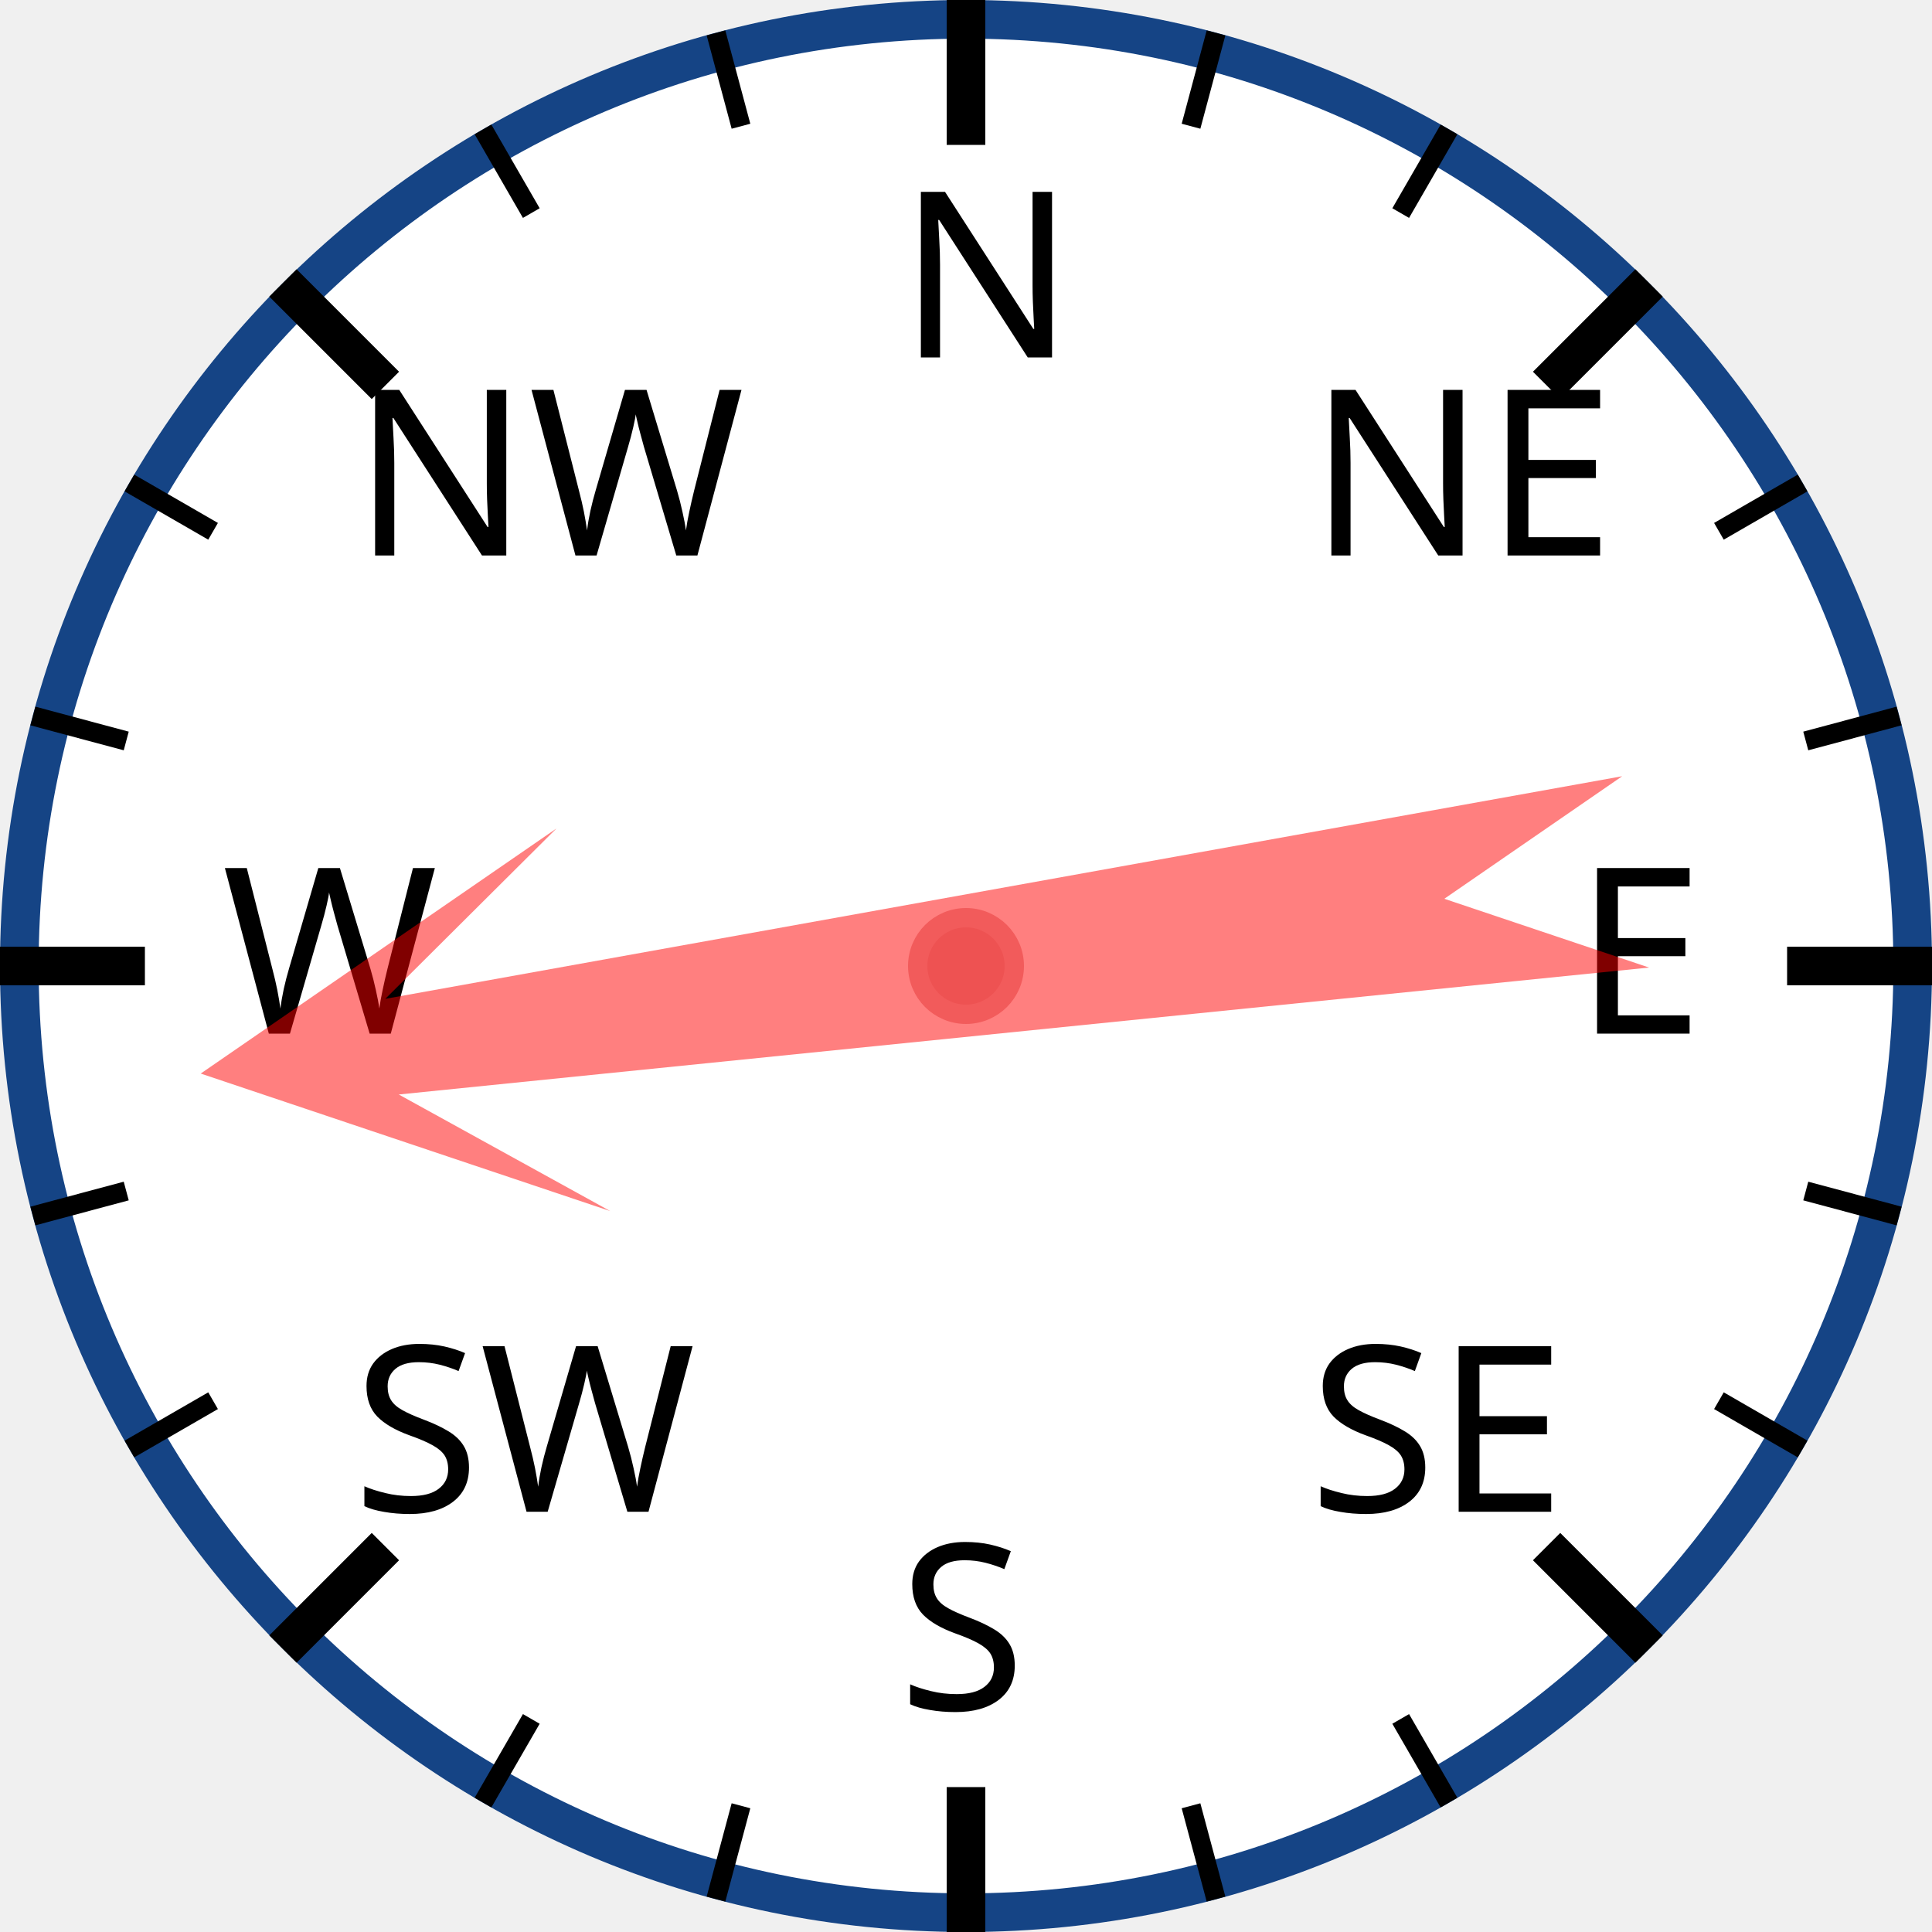
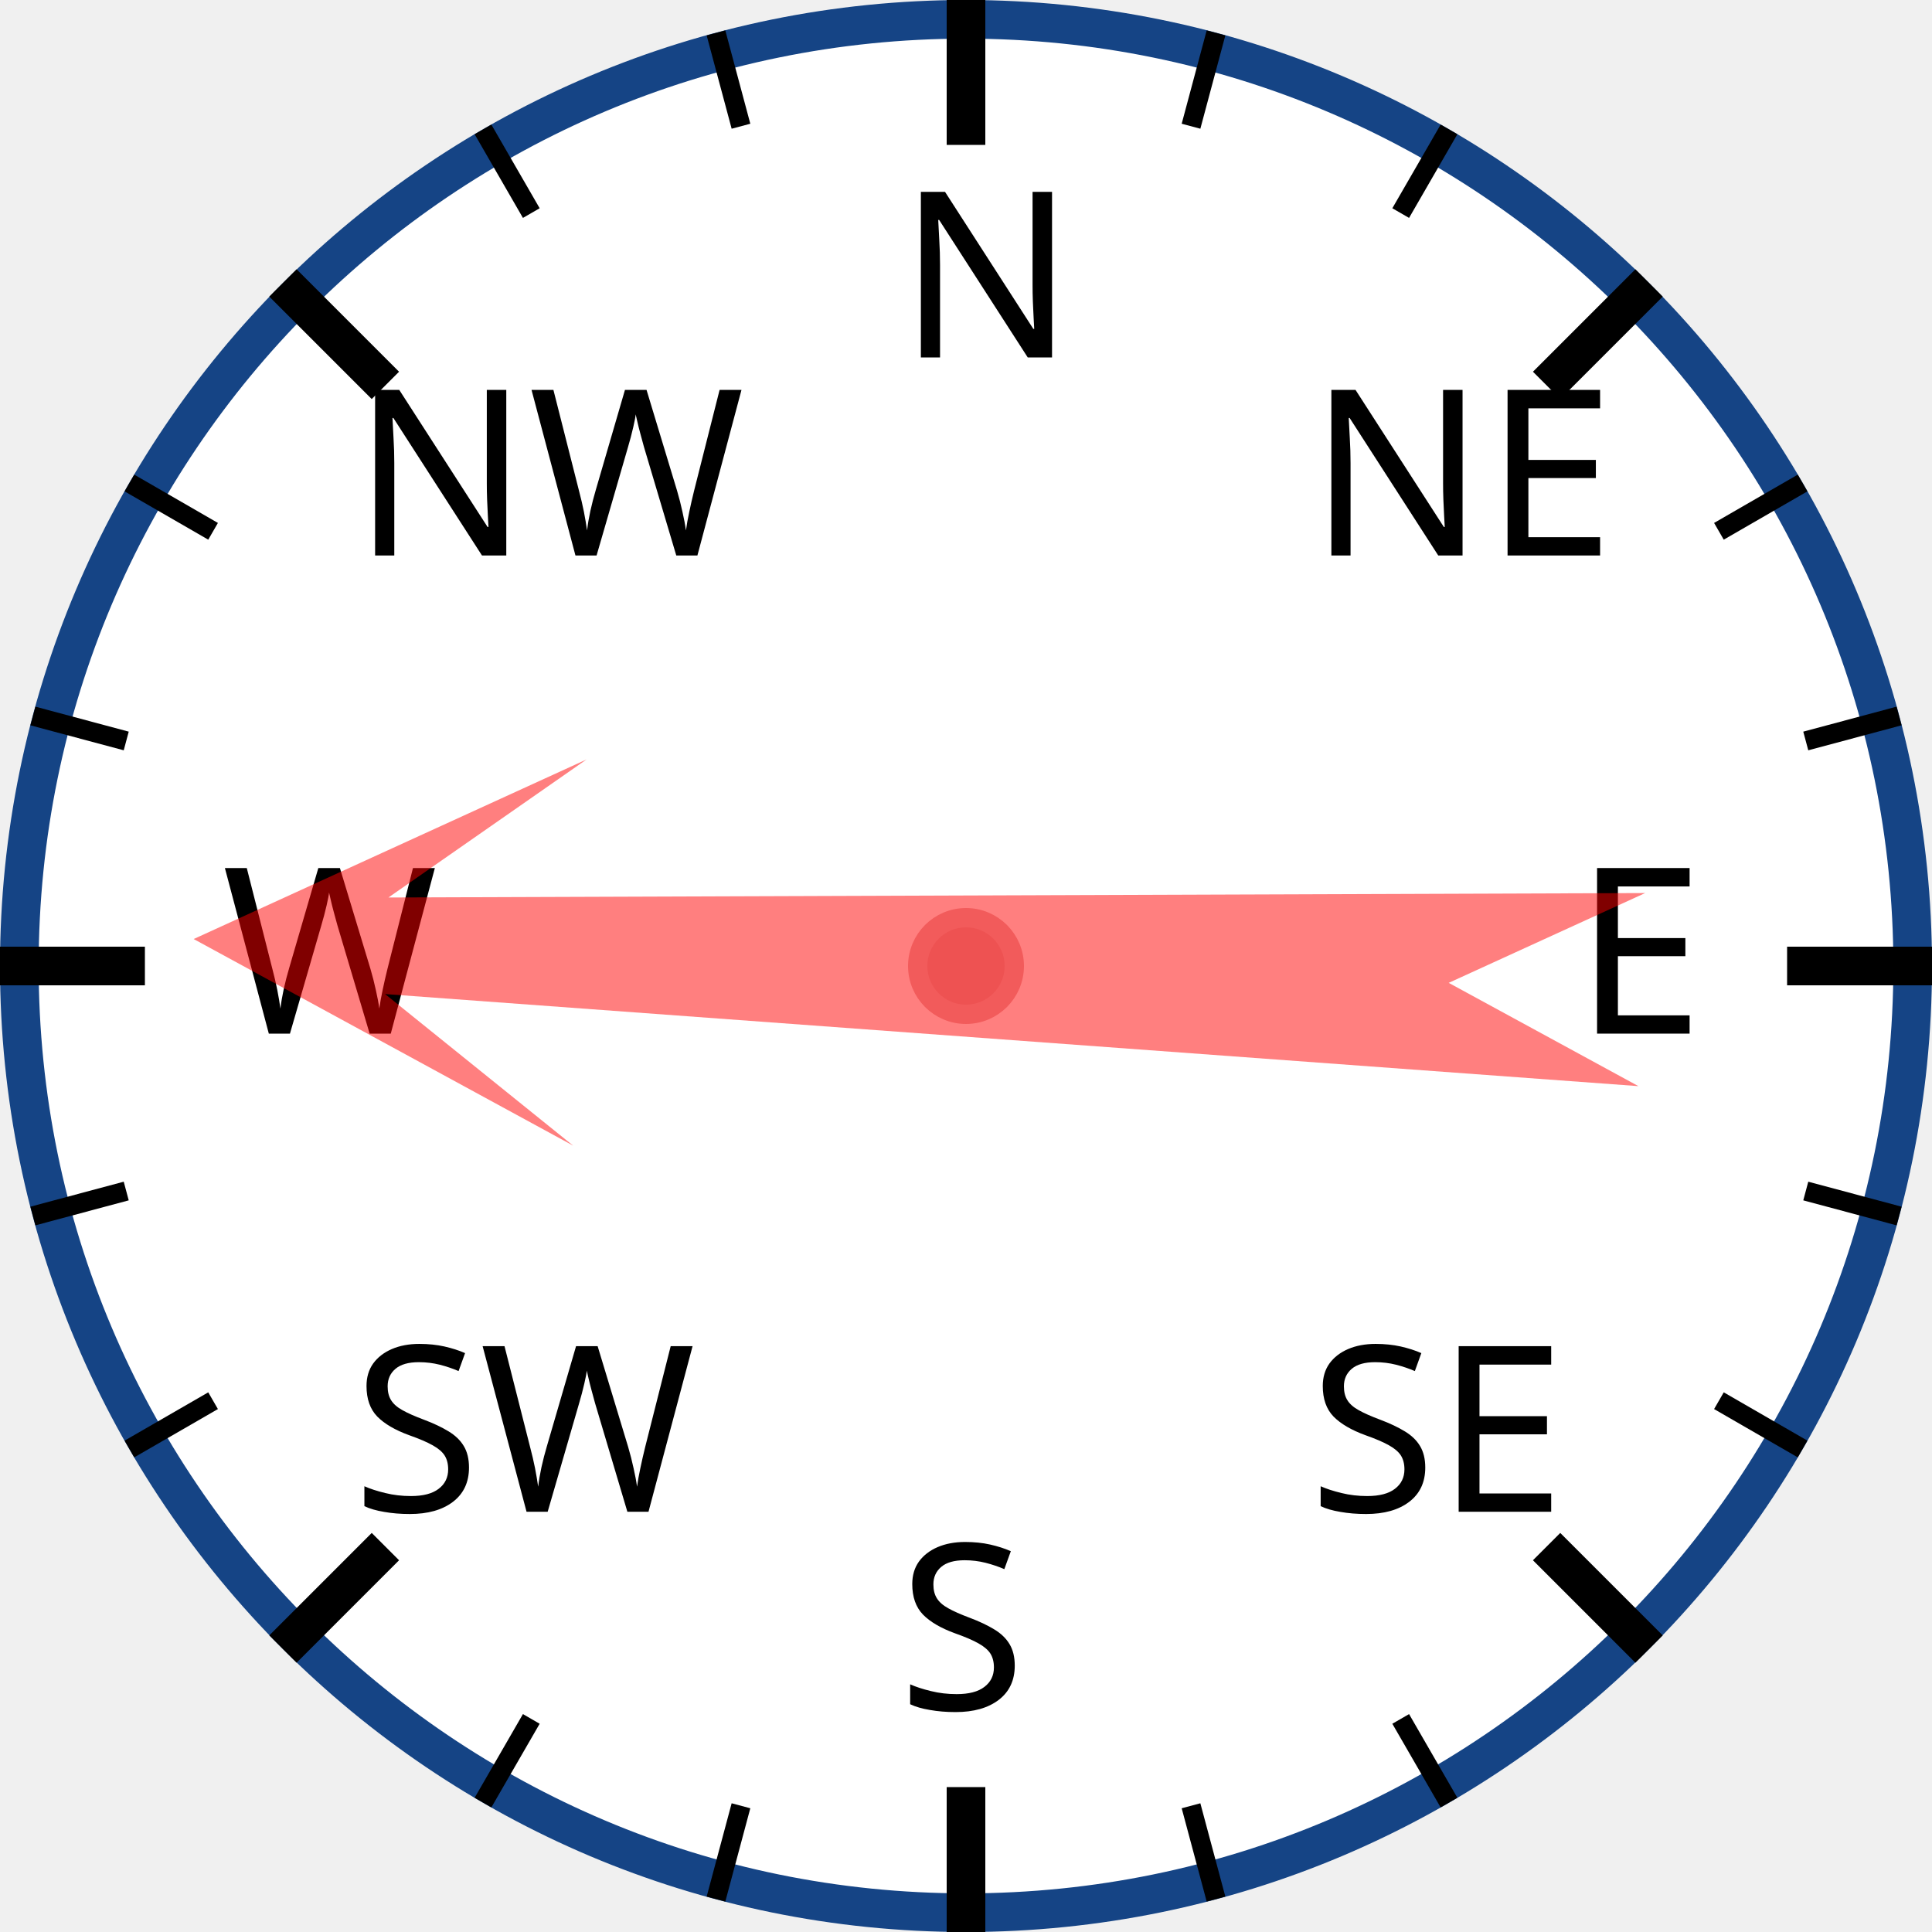
<svg xmlns="http://www.w3.org/2000/svg" width="120px" height="120px" viewBox="0 0 200 200">
  <circle cx="100" cy="100" r="98" style="fill: white; stroke: #154485; stroke-width: 4;" />
  <text x="93.0" y="37.0" style="font-family: sans-serif; font-size: 18pt;">N</text>
  <line x1="100.0" y1="0.0" x2="100.0" y2="15.0" style="stroke: black; stroke-width: 4;" />
  <line x1="74.118" y1="3.407" x2="76.706" y2="13.067" style="stroke: black; stroke-width: 2;" />
  <line x1="50" y1="13.397" x2="55" y2="22.058" style="stroke: black; stroke-width: 2;" />
  <text x="36.503" y="57.503" style="font-family: sans-serif; font-size: 18pt;">NW</text>
  <line x1="29.289" y1="29.289" x2="39.896" y2="39.896" style="stroke: black; stroke-width: 4;" />
  <line x1="13.397" y1="50" x2="22.058" y2="55" style="stroke: black; stroke-width: 2;" />
  <line x1="3.407" y1="74.118" x2="13.067" y2="76.706" style="stroke: black; stroke-width: 2;" />
  <text x="23.0" y="107.0" style="font-family: sans-serif; font-size: 18pt;">W</text>
  <line x1="0.0" y1="100.0" x2="15.0" y2="100.0" style="stroke: black; stroke-width: 4;" />
  <line x1="3.407" y1="125.882" x2="13.067" y2="123.294" style="stroke: black; stroke-width: 2;" />
  <line x1="13.397" y1="150" x2="22.058" y2="145" style="stroke: black; stroke-width: 2;" />
  <text x="36.503" y="156.497" style="font-family: sans-serif; font-size: 18pt;">SW</text>
  <line x1="29.289" y1="170.711" x2="39.896" y2="160.104" style="stroke: black; stroke-width: 4;" />
  <line x1="50" y1="186.603" x2="55" y2="177.942" style="stroke: black; stroke-width: 2;" />
  <line x1="74.118" y1="196.593" x2="76.706" y2="186.933" style="stroke: black; stroke-width: 2;" />
  <text x="93" y="177.0" style="font-family: sans-serif; font-size: 18pt;">S</text>
  <line x1="100" y1="200.0" x2="100" y2="185.0" style="stroke: black; stroke-width: 4;" />
  <line x1="125.882" y1="196.593" x2="123.294" y2="186.933" style="stroke: black; stroke-width: 2;" />
  <line x1="150.0" y1="186.603" x2="145.0" y2="177.942" style="stroke: black; stroke-width: 2;" />
  <text x="135.497" y="156.497" style="font-family: sans-serif; font-size: 18pt;">SE</text>
  <line x1="170.711" y1="170.711" x2="160.104" y2="160.104" style="stroke: black; stroke-width: 4;" />
  <line x1="186.603" y1="150" x2="177.942" y2="145" style="stroke: black; stroke-width: 2;" />
  <line x1="196.593" y1="125.882" x2="186.933" y2="123.294" style="stroke: black; stroke-width: 2;" />
  <text x="163.0" y="107" style="font-family: sans-serif; font-size: 18pt;">E</text>
  <line x1="200.0" y1="100" x2="185.0" y2="100" style="stroke: black; stroke-width: 4;" />
  <line x1="196.593" y1="74.118" x2="186.933" y2="76.706" style="stroke: black; stroke-width: 2;" />
  <line x1="186.603" y1="50" x2="177.942" y2="55" style="stroke: black; stroke-width: 2;" />
  <text x="135.497" y="57.503" style="font-family: sans-serif; font-size: 18pt;">NE</text>
  <line x1="170.711" y1="29.289" x2="160.104" y2="39.896" style="stroke: black; stroke-width: 4;" />
  <line x1="150" y1="13.397" x2="145" y2="22.058" style="stroke: black; stroke-width: 2;" />
  <line x1="125.882" y1="3.407" x2="123.294" y2="13.067" style="stroke: black; stroke-width: 2;" />
-   <polygon points="100 20 120 60 105 40 110 170 100 150 90 170 95 40 80 60" style="fill: red; fill-opacity: 0.5;" transform="rotate(262,100,100)" />
+   <polygon points="100 20 120 60 105 40 110 170 100 150 90 170 95 40 80 60" style="fill: red; fill-opacity: 0.5;" transform="rotate(272,100,100)" />
  <circle cx="100" cy="100" r="5" style="fill: #EE5252; stroke: #F25B5B; stroke-width: 2;" />
</svg>
